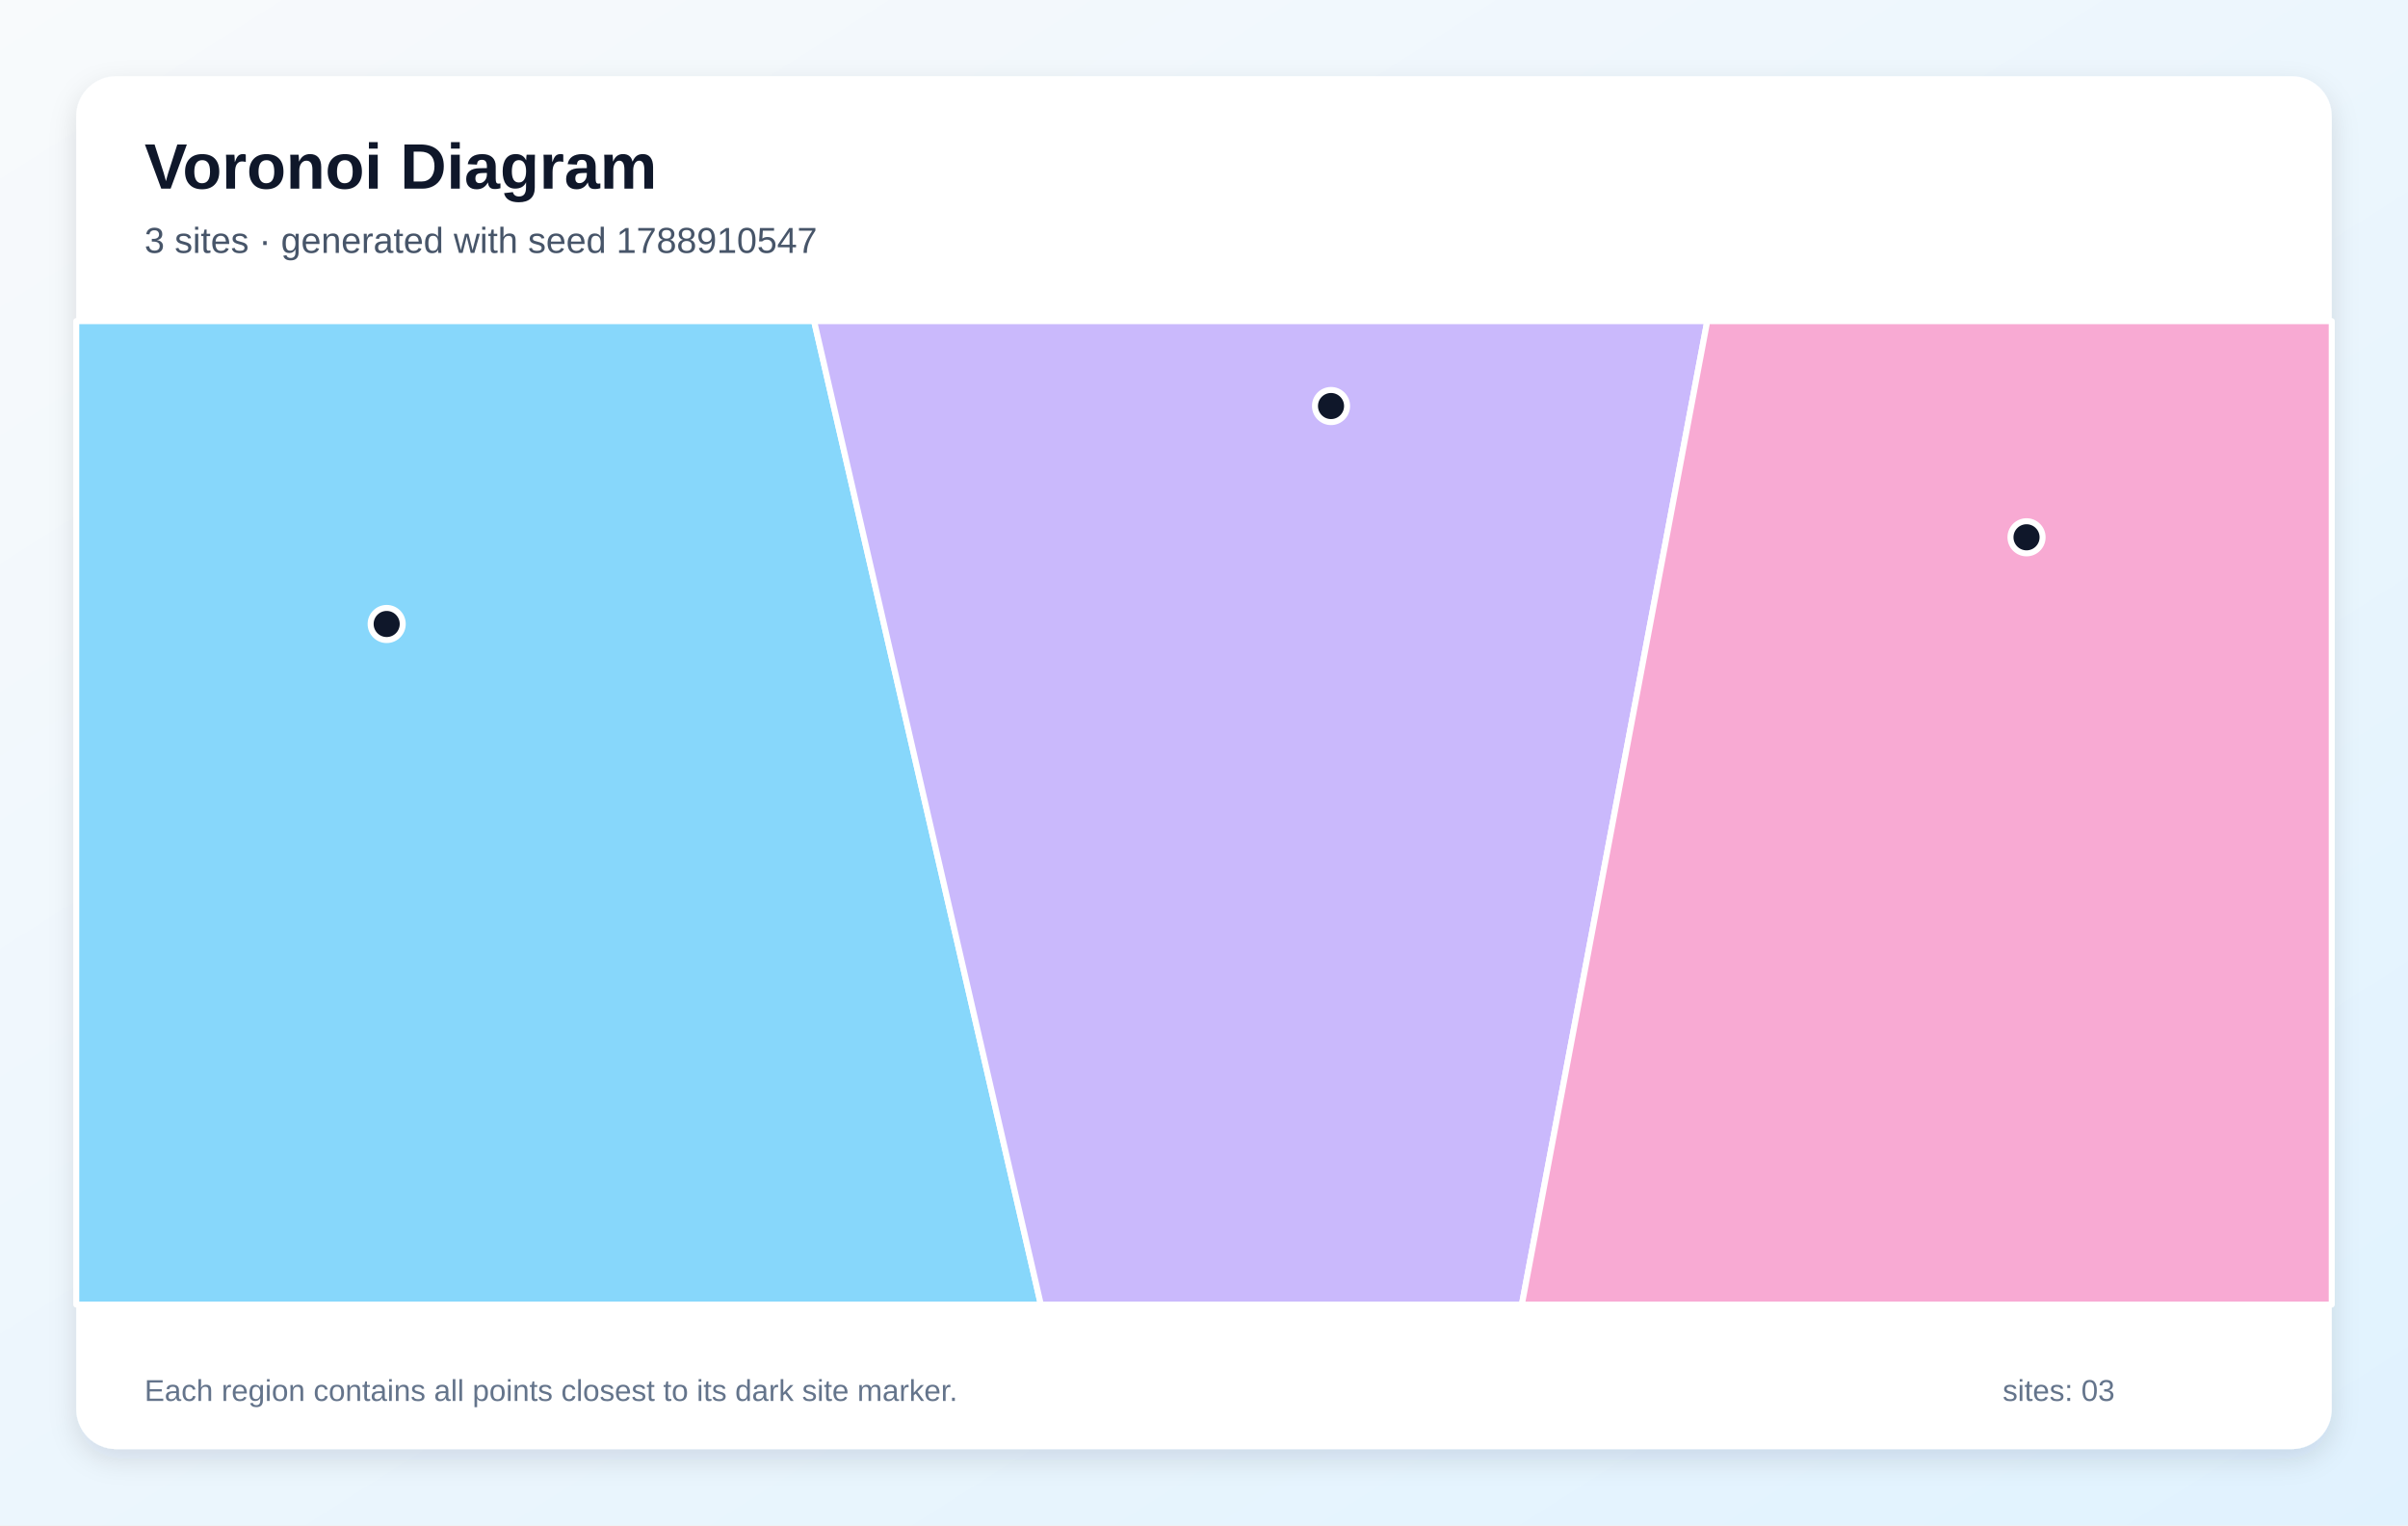
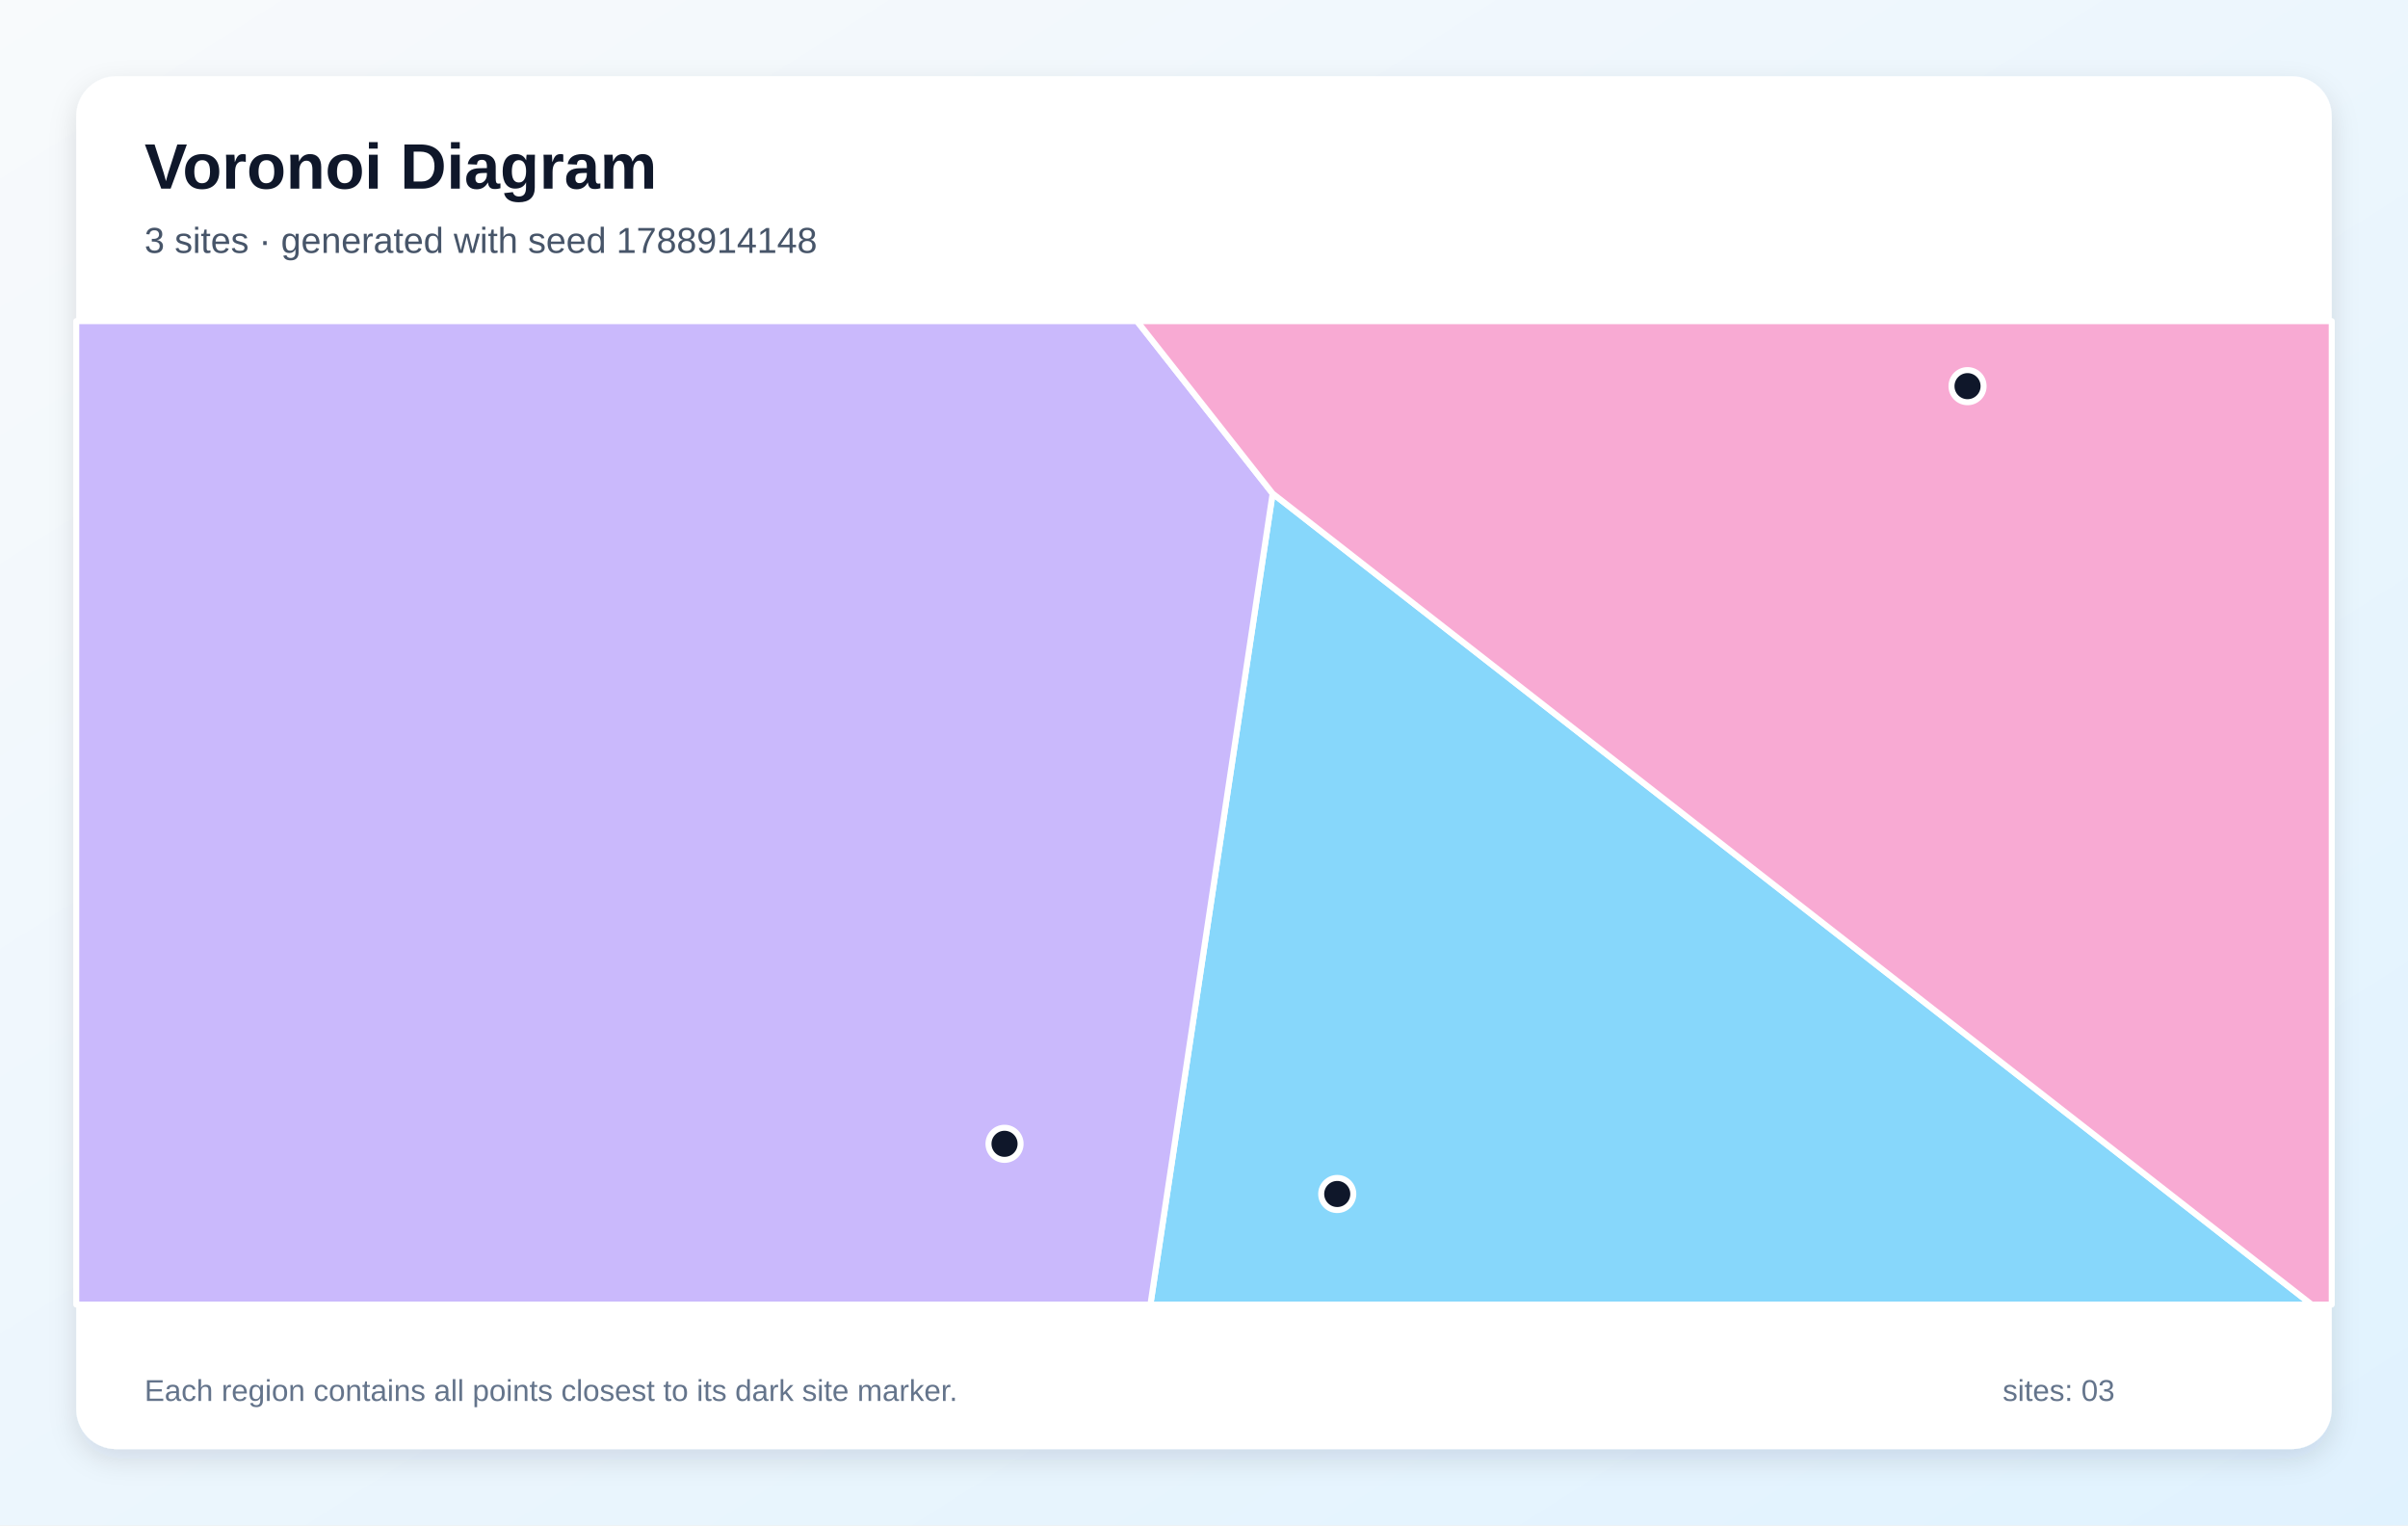
<svg xmlns="http://www.w3.org/2000/svg" width="1200" height="760" viewBox="0 0 1200 760" role="img" aria-labelledby="title description">
  <defs>
    <linearGradient id="background" x1="0" y1="0" x2="1" y2="1">
      <stop stop-color="#F8FAFC" />
      <stop offset="1" stop-color="#E0F2FE" />
    </linearGradient>
    <filter id="shadow" x="-10%" y="-10%" width="120%" height="120%">
      <feDropShadow dx="0" dy="5" stdDeviation="7" flood-color="#0F172A" flood-opacity=".12" />
    </filter>
  </defs>
  <rect width="1200" height="760" fill="url(#background)" />
  <rect x="38" y="38" width="1124" height="684" rx="20" fill="#FFFFFF" filter="url(#shadow)" />
  <g font-family="Arial, sans-serif">
    <text x="72" y="94" font-size="32" font-weight="700" fill="#0F172A">Voronoi Diagram</text>
-     <text x="72" y="126" font-size="18" fill="#475569">3 sites · generated with seed 1788910547</text>
+     <text x="72" y="126" font-size="18" fill="#475569">3 sites · generated with seed 1788914148</text>
  </g>
  <g stroke="#FFFFFF" stroke-width="3" stroke-linejoin="round">
-     <polygon points="38.0,160.0 405.7,160.0 518.7,650.0 38.0,650.0" fill="#38BDF8" fill-opacity="0.60" />
-     <polygon points="405.7,160.0 850.8,160.0 758.4,650.0 518.7,650.0" fill="#A78BFA" fill-opacity="0.60" />
-     <polygon points="850.8,160.0 1162.0,160.0 1162.0,650.0 758.4,650.0" fill="#F472B6" fill-opacity="0.60" />
+     <polygon points="634.2,245.9 1152.0,650.0 573.3,650.0" fill="#38BDF8" fill-opacity="0.60" />
+     <polygon points="38.0,160.0 566.6,160.0 634.2,245.9 573.3,650.0 38.0,650.0" fill="#A78BFA" fill-opacity="0.60" />
+     <polygon points="634.2,245.9 566.6,160.0 1162.0,160.0 1162.0,650.0 1152.0,650.0" fill="#F472B6" fill-opacity="0.60" />
  </g>
  <g>
-     <circle cx="192.7" cy="310.9" r="8" fill="#0F172A" stroke="#FFFFFF" stroke-width="3" />
-     <circle cx="663.3" cy="202.3" r="8" fill="#0F172A" stroke="#FFFFFF" stroke-width="3" />
-     <circle cx="1009.9" cy="267.7" r="8" fill="#0F172A" stroke="#FFFFFF" stroke-width="3" />
+     <circle cx="666.4" cy="594.9" r="8" fill="#0F172A" stroke="#FFFFFF" stroke-width="3" />
+     <circle cx="500.6" cy="569.9" r="8" fill="#0F172A" stroke="#FFFFFF" stroke-width="3" />
+     <circle cx="980.5" cy="192.4" r="8" fill="#0F172A" stroke="#FFFFFF" stroke-width="3" />
  </g>
  <g font-family="Arial, sans-serif" font-size="15" fill="#64748B">
    <text x="72" y="698">Each region contains all points closest to its dark site marker.</text>
    <text x="998" y="698">sites: 03</text>
  </g>
</svg>
